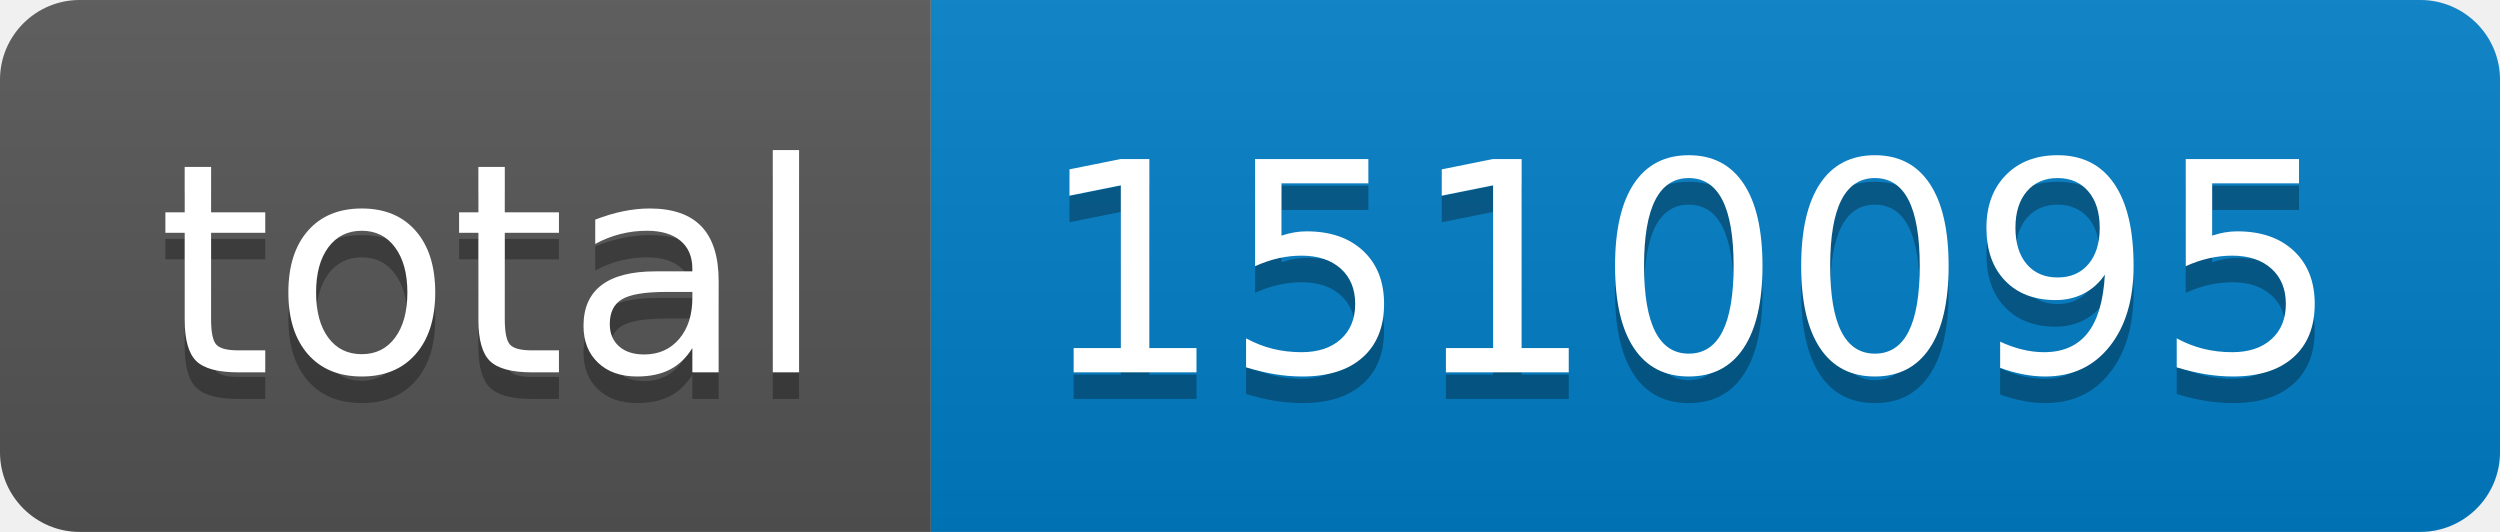
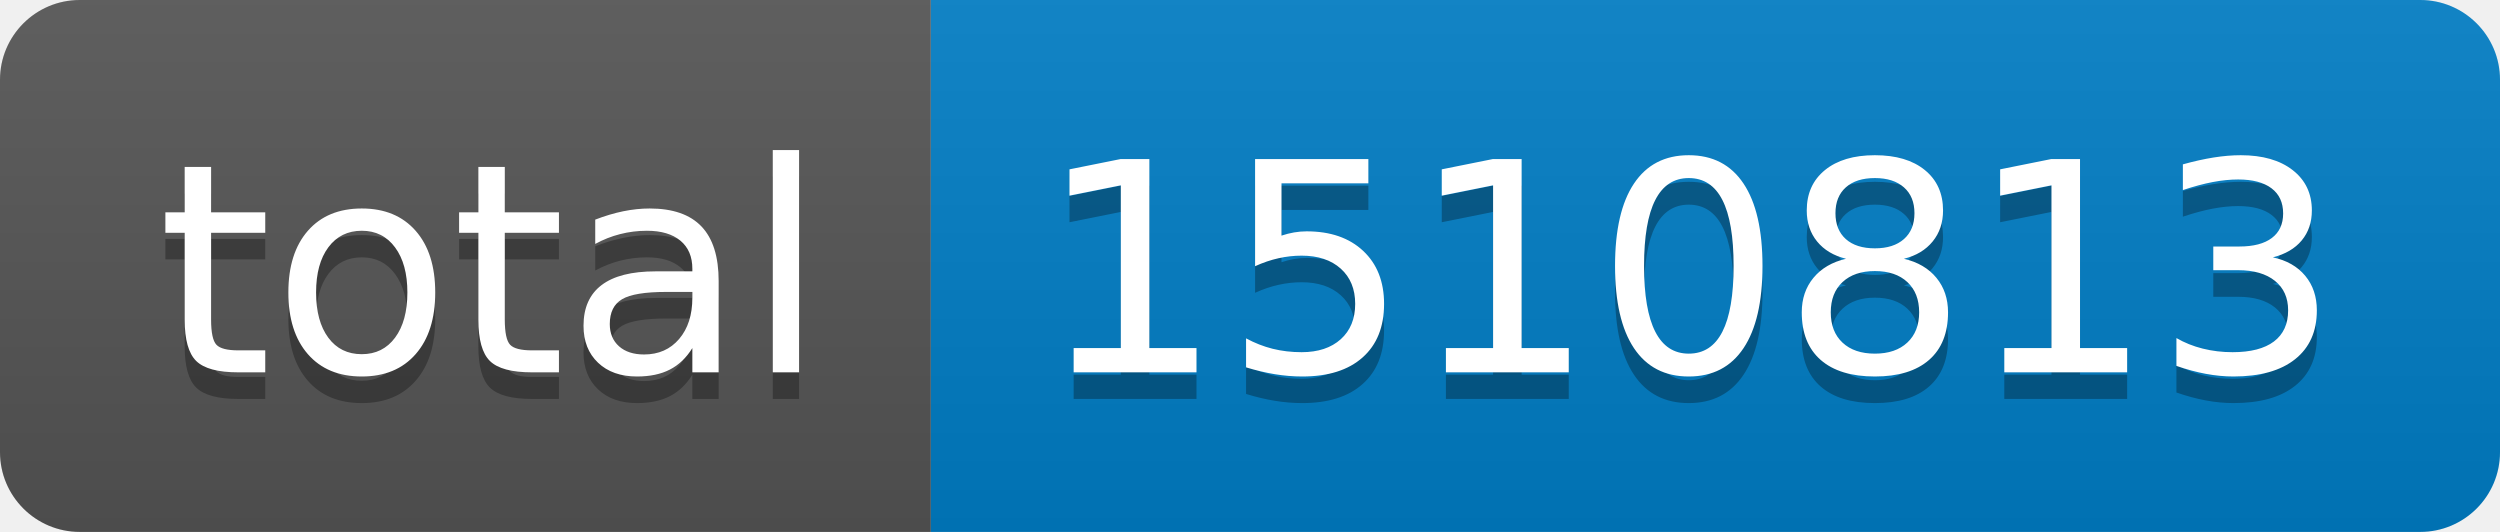
- <svg xmlns="http://www.w3.org/2000/svg" width="94" height="20" role="img" aria-label="total: 1510095">
+ <svg xmlns="http://www.w3.org/2000/svg" width="94" height="20" role="img" aria-label="total: 1510813">
  <linearGradient id="s" x2="0" y2="100%">
    <stop offset="0" stop-color="#bbb" stop-opacity=".1" />
    <stop offset="1" stop-opacity=".1" />
  </linearGradient>
  <clipPath id="r">
    <rect width="94" height="20" rx="3" fill="#fff" />
  </clipPath>
  <g clip-path="url(#r)">
    <rect width="35" height="20" fill="#555" />
    <rect x="35" width="59" height="20" fill="#007ec6" />
    <rect width="94" height="20" fill="url(#s)" />
  </g>
  <g fill="#fff" text-anchor="middle" font-family="Verdana,Geneva,DejaVu Sans,sans-serif" text-rendering="geometricPrecision" font-size="110">
    <text aria-hidden="true" x="185" y="150" fill="#010101" fill-opacity=".3" transform="scale(.1)" textLength="250">total</text>
    <text x="185" y="140" transform="scale(.1)" fill="#fff" textLength="250">total</text>
-     <text aria-hidden="true" x="635" y="150" fill="#010101" fill-opacity=".3" transform="scale(.1)" textLength="490">1510095</text>
-     <text x="635" y="140" transform="scale(.1)" fill="#fff" textLength="490">1510095</text>
+     <text aria-hidden="true" x="635" y="150" fill="#010101" fill-opacity=".3" transform="scale(.1)" textLength="490">1510813</text>
+     <text x="635" y="140" transform="scale(.1)" fill="#fff" textLength="490">1510813</text>
  </g>
</svg>
